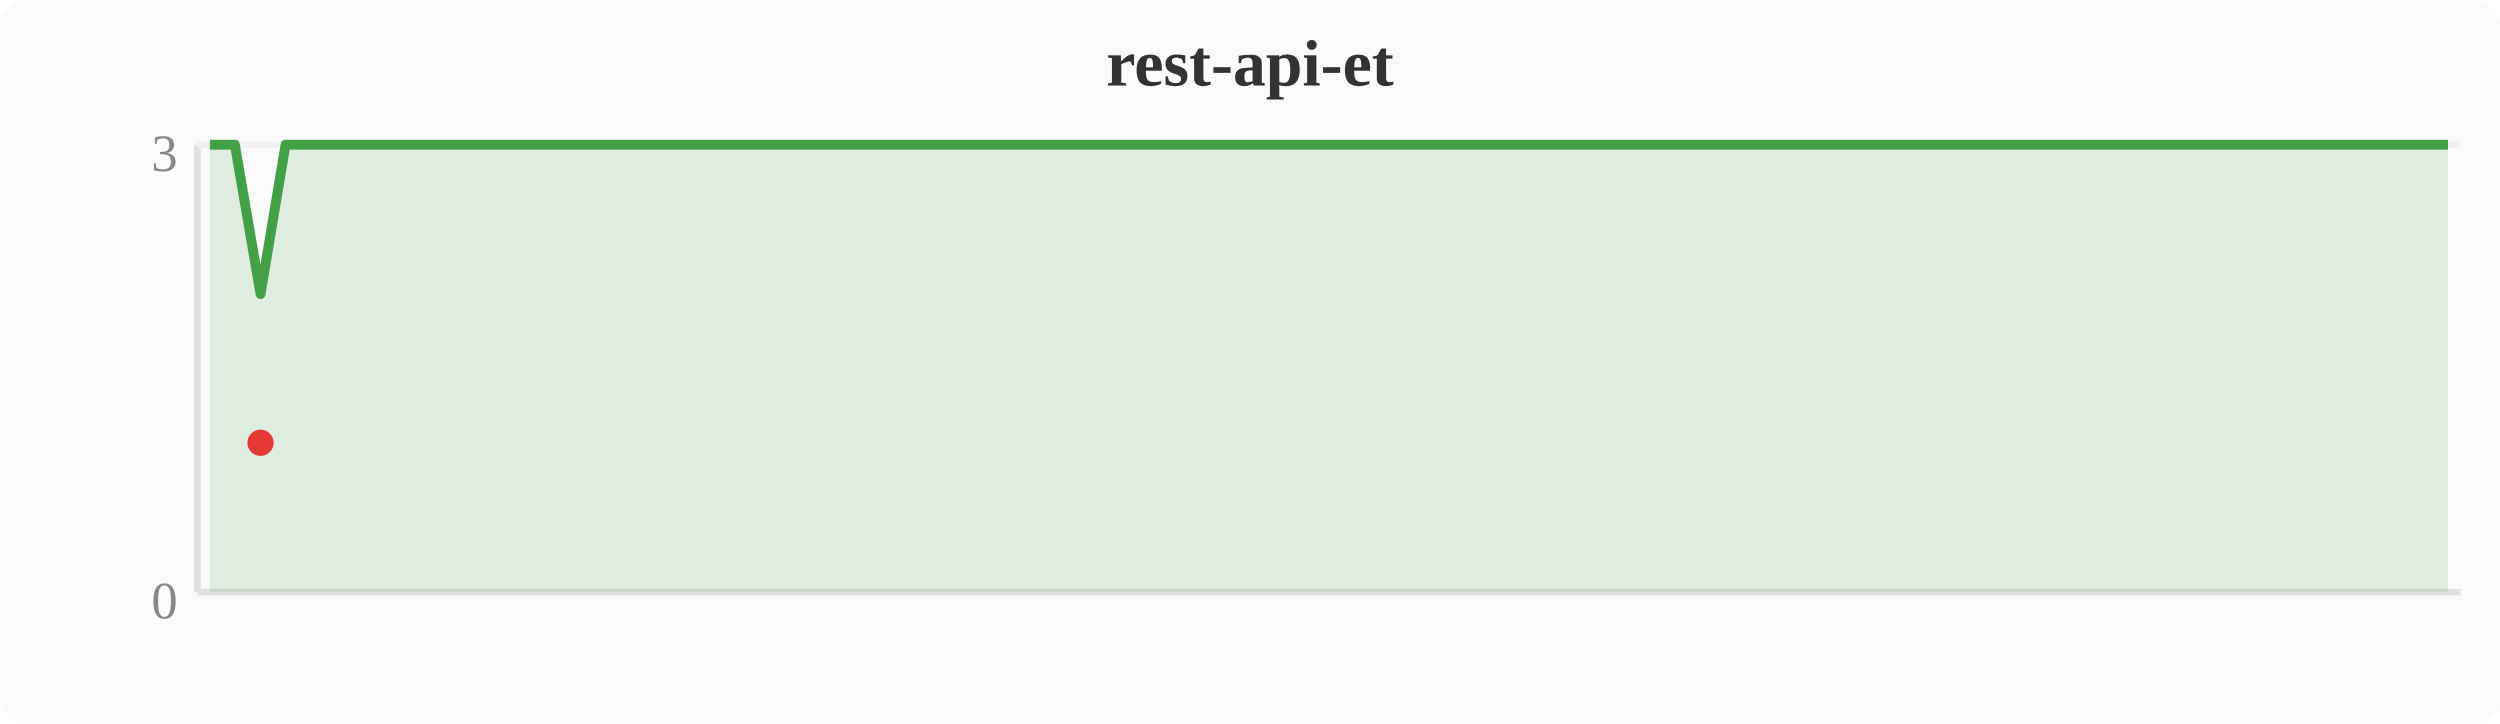
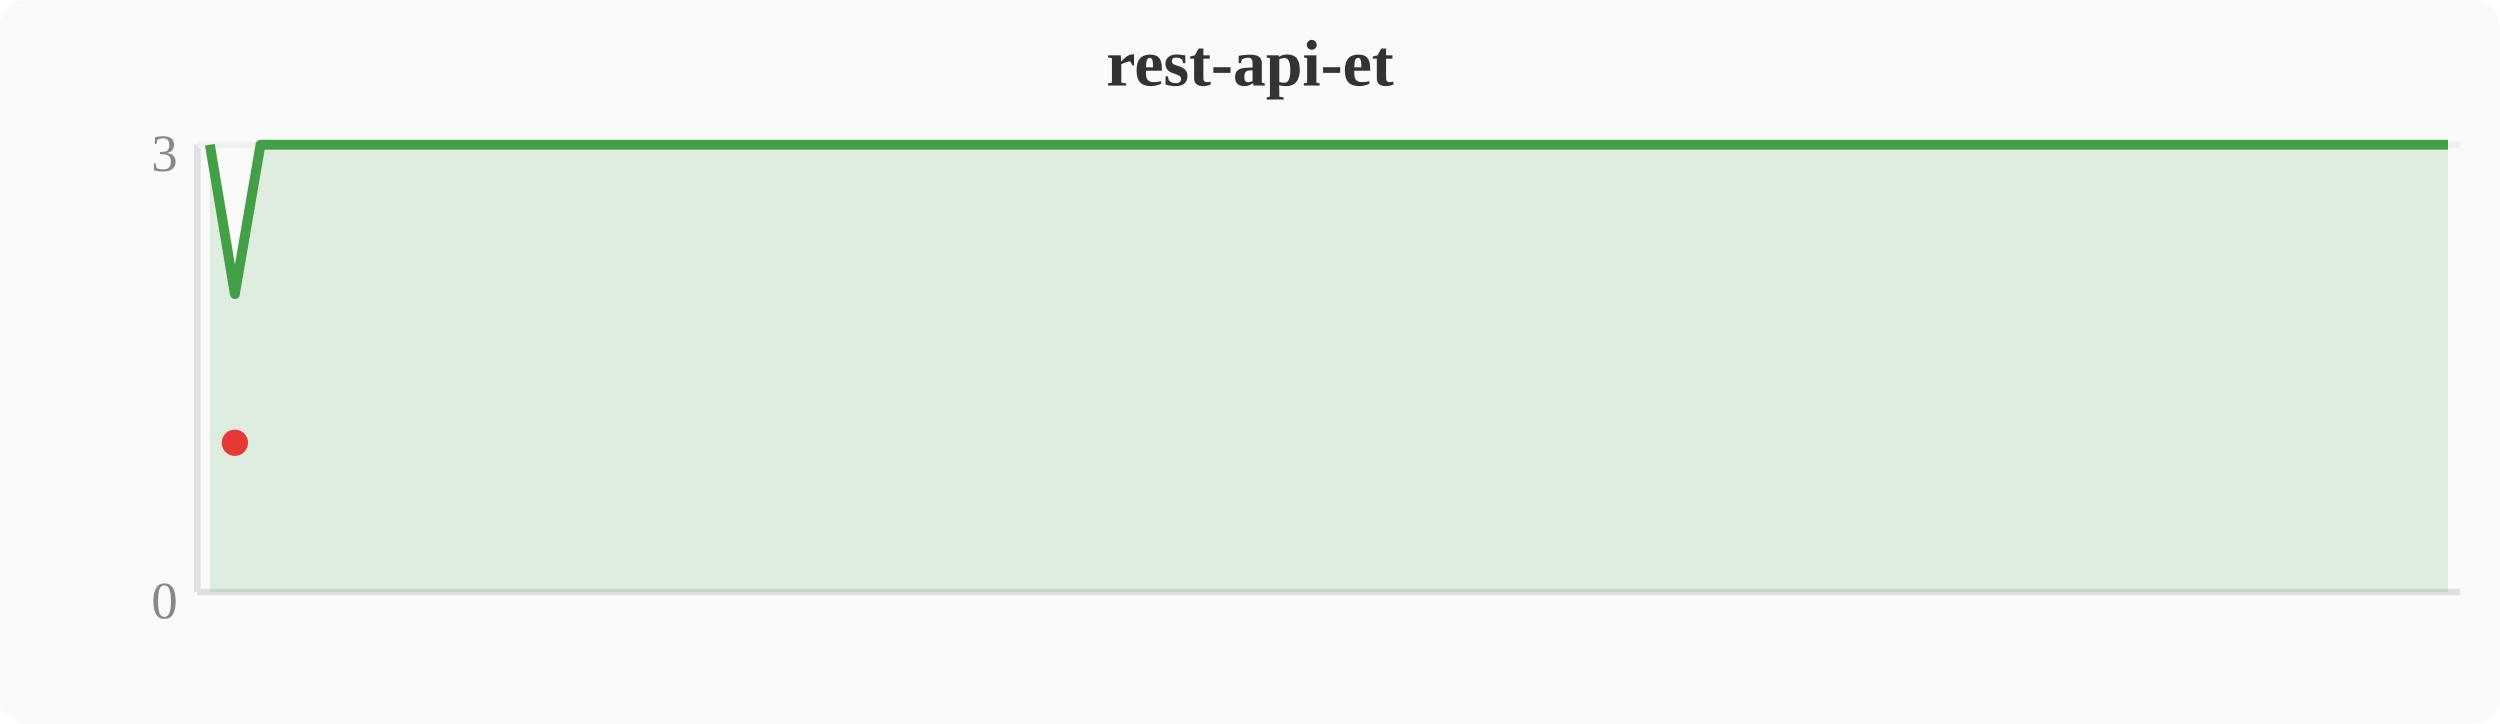
<svg xmlns="http://www.w3.org/2000/svg" width="380" height="110" viewBox="0 0 380 110">
  <rect width="380" height="110" fill="#fafafa" rx="4" />
  <text x="190" y="13" text-anchor="middle" font-size="10" font-weight="bold" fill="#333">rest-api-et</text>
  <line x1="30" y1="22" x2="30" y2="90" stroke="#e0e0e0" stroke-width="1" />
  <line x1="30" y1="90" x2="374" y2="90" stroke="#e0e0e0" stroke-width="1" />
  <line x1="30" y1="22" x2="374" y2="22" stroke="#f0f0f0" stroke-width="1" />
  <text x="27" y="94" text-anchor="end" font-size="8" fill="#888">0</text>
  <text x="27" y="26" text-anchor="end" font-size="8" fill="#888">3</text>
-   <polygon points="31.9,22.0 35.7,22.0 39.6,44.7 43.4,22.0 47.2,22.0 51.0,22.0 54.8,22.0 58.7,22.0 62.5,22.0 66.3,22.0 70.1,22.0 74.0,22.0 77.8,22.0 81.6,22.0 85.4,22.0 89.2,22.0 93.1,22.0 96.9,22.0 100.7,22.0 104.5,22.0 108.4,22.0 112.2,22.0 116.0,22.0 119.8,22.0 123.6,22.0 127.5,22.0 131.3,22.0 135.1,22.0 138.9,22.0 142.8,22.0 146.6,22.0 150.4,22.0 154.2,22.0 158.0,22.0 161.9,22.0 165.7,22.0 169.5,22.0 173.3,22.0 177.2,22.0 181.0,22.0 184.8,22.0 188.6,22.0 192.4,22.0 196.3,22.0 200.1,22.0 203.9,22.0 207.7,22.0 211.6,22.0 215.4,22.0 219.2,22.0 223.0,22.0 226.8,22.0 230.7,22.0 234.5,22.0 238.3,22.0 242.1,22.0 246.0,22.0 249.8,22.0 253.6,22.0 257.4,22.0 261.2,22.0 265.1,22.0 268.9,22.0 272.7,22.0 276.5,22.0 280.4,22.0 284.2,22.0 288.0,22.0 291.8,22.0 295.6,22.0 299.5,22.0 303.3,22.0 307.1,22.0 310.9,22.0 314.8,22.0 318.6,22.0 322.4,22.0 326.2,22.0 330.0,22.0 333.9,22.0 337.7,22.0 341.5,22.0 345.3,22.0 349.2,22.0 353.0,22.0 356.8,22.0 360.6,22.0 364.4,22.0 368.3,22.0 372.1,22.0 372.1,90 31.9,90" fill="#43a047" opacity="0.15" />
-   <polyline points="31.9,22.0 35.7,22.0 39.6,44.7 43.4,22.0 47.2,22.0 51.0,22.0 54.8,22.0 58.7,22.0 62.5,22.0 66.3,22.0 70.1,22.0 74.0,22.0 77.8,22.0 81.6,22.0 85.4,22.0 89.2,22.0 93.1,22.0 96.9,22.0 100.7,22.0 104.5,22.0 108.4,22.0 112.2,22.0 116.0,22.0 119.8,22.0 123.6,22.0 127.5,22.0 131.3,22.0 135.1,22.0 138.9,22.0 142.8,22.0 146.6,22.0 150.4,22.0 154.2,22.0 158.0,22.0 161.9,22.0 165.7,22.0 169.5,22.0 173.3,22.0 177.2,22.0 181.0,22.0 184.8,22.0 188.6,22.0 192.4,22.0 196.3,22.0 200.1,22.0 203.9,22.0 207.7,22.0 211.6,22.0 215.4,22.0 219.2,22.0 223.0,22.0 226.8,22.0 230.7,22.0 234.5,22.0 238.3,22.0 242.1,22.0 246.0,22.0 249.8,22.0 253.6,22.0 257.4,22.0 261.2,22.0 265.1,22.0 268.9,22.0 272.7,22.0 276.5,22.0 280.4,22.0 284.2,22.0 288.0,22.0 291.8,22.0 295.6,22.0 299.5,22.0 303.3,22.0 307.1,22.0 310.9,22.0 314.8,22.0 318.6,22.0 322.4,22.0 326.2,22.0 330.0,22.0 333.9,22.0 337.7,22.0 341.5,22.0 345.3,22.0 349.2,22.0 353.0,22.0 356.8,22.0 360.6,22.0 364.4,22.0 368.3,22.0 372.1,22.0" fill="none" stroke="#43a047" stroke-width="1.5" stroke-linejoin="round" />
-   <circle cx="39.6" cy="67.3" r="2" fill="#e53935" />
+   <polygon points="31.9,22.0 35.7,44.7 39.6,22.0 43.4,22.0 47.2,22.0 51.0,22.0 54.8,22.0 58.7,22.0 62.5,22.0 66.3,22.0 70.1,22.0 74.0,22.0 77.8,22.0 81.6,22.0 85.4,22.0 89.2,22.0 93.1,22.0 96.9,22.0 100.7,22.0 104.5,22.0 108.4,22.0 112.2,22.0 116.0,22.0 119.8,22.0 123.6,22.0 127.5,22.0 131.3,22.0 135.1,22.0 138.9,22.0 142.8,22.0 146.6,22.0 150.4,22.0 154.2,22.0 158.0,22.0 161.9,22.0 165.7,22.0 169.5,22.0 173.3,22.0 177.2,22.0 181.0,22.0 184.8,22.0 188.6,22.0 192.4,22.0 196.3,22.0 200.1,22.0 203.9,22.0 207.7,22.0 211.6,22.0 215.4,22.0 219.2,22.0 223.0,22.0 226.8,22.0 230.7,22.0 234.5,22.0 238.3,22.0 242.1,22.0 246.0,22.0 249.8,22.0 253.6,22.0 257.4,22.0 261.2,22.0 265.1,22.0 268.9,22.0 272.7,22.0 276.5,22.0 280.4,22.0 284.2,22.0 288.0,22.0 291.8,22.0 295.6,22.0 299.5,22.0 303.3,22.0 307.1,22.0 310.9,22.0 314.8,22.0 318.6,22.0 322.4,22.0 326.2,22.0 330.0,22.0 333.9,22.0 337.7,22.0 341.5,22.0 345.3,22.0 349.2,22.0 353.0,22.0 356.8,22.0 360.6,22.0 364.4,22.0 368.3,22.0 372.1,22.0 372.1,90 31.9,90" fill="#43a047" opacity="0.15" />
+   <polyline points="31.9,22.0 35.7,44.7 39.6,22.0 43.4,22.0 47.2,22.0 51.0,22.0 54.8,22.0 58.7,22.0 62.5,22.0 66.3,22.0 70.1,22.0 74.0,22.0 77.8,22.0 81.6,22.0 85.4,22.0 89.2,22.0 93.1,22.0 96.9,22.0 100.7,22.0 104.5,22.0 108.4,22.0 112.2,22.0 116.0,22.0 119.8,22.0 123.6,22.0 127.5,22.0 131.3,22.0 135.1,22.0 138.9,22.0 142.8,22.0 146.6,22.0 150.4,22.0 154.2,22.0 158.0,22.0 161.9,22.0 165.7,22.0 169.5,22.0 173.3,22.0 177.2,22.0 181.0,22.0 184.8,22.0 188.6,22.0 192.4,22.0 196.3,22.0 200.1,22.0 203.9,22.0 207.7,22.0 211.6,22.0 215.4,22.0 219.2,22.0 223.0,22.0 226.8,22.0 230.7,22.0 234.5,22.0 238.3,22.0 242.1,22.0 246.0,22.0 249.8,22.0 253.6,22.0 257.4,22.0 261.2,22.0 265.1,22.0 268.9,22.0 272.7,22.0 276.5,22.0 280.4,22.0 284.2,22.0 288.0,22.0 291.8,22.0 295.6,22.0 299.5,22.0 303.3,22.0 307.1,22.0 310.9,22.0 314.8,22.0 318.6,22.0 322.4,22.0 326.2,22.0 330.0,22.0 333.9,22.0 337.7,22.0 341.5,22.0 345.3,22.0 349.2,22.0 353.0,22.0 356.8,22.0 360.6,22.0 364.4,22.0 368.3,22.0 372.1,22.0" fill="none" stroke="#43a047" stroke-width="1.5" stroke-linejoin="round" />
+   <circle cx="35.7" cy="67.3" r="2" fill="#e53935" />
</svg>
